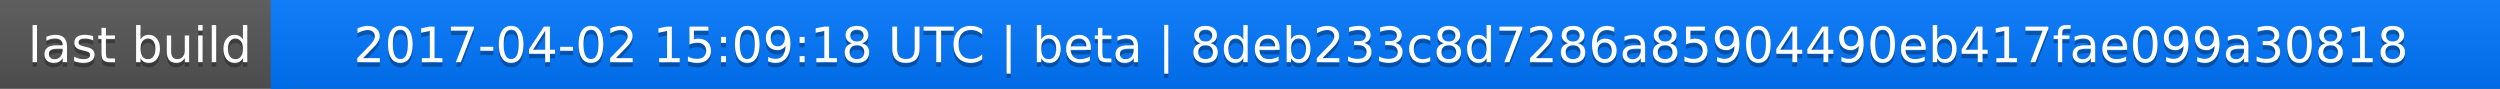
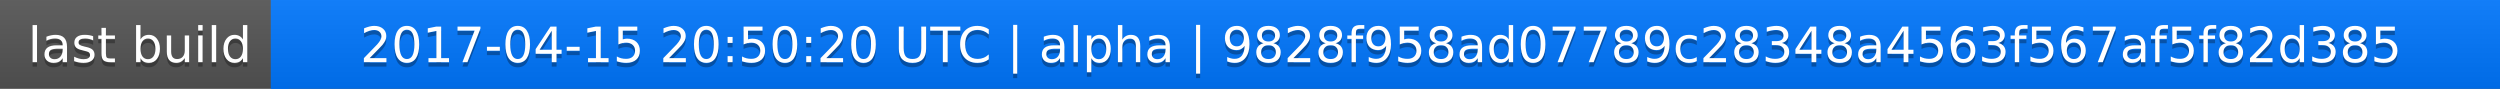
<svg xmlns="http://www.w3.org/2000/svg" width="563" height="20">
  <linearGradient id="a" x2="0" y2="100%">
    <stop offset="0" stop-color="#bbb" stop-opacity=".1" />
    <stop offset="1" stop-opacity=".1" />
  </linearGradient>
  <rect rx="0" width="563" height="20" fill="#555" />
  <rect rx="0" x="61" width="502" height="20" fill="#07f" />
  <path fill="#07f" d="M61 0h4v20h-4z" />
  <rect rx="0" width="563" height="20" fill="url(#a)" />
  <g fill="#fff" text-anchor="middle" font-family="DejaVu Sans,Verdana,Geneva,sans-serif" font-size="11">
    <text x="31.5" y="15" fill="#010101" fill-opacity=".3">last build</text>
    <text x="31.5" y="14">last build</text>
-     <text x="311" y="15" fill="#010101" fill-opacity=".3">2017-04-02 15:09:18 UTC | beta | 8deb233c8d7286a85904490eb417fae099a30818</text>
-     <text x="311" y="14">2017-04-02 15:09:18 UTC | beta | 8deb233c8d7286a85904490eb417fae099a30818</text>
+     <text x="311" y="15" fill="#010101" fill-opacity=".3">2017-04-15 20:50:20 UTC | alpha | 9828f958ad07789c28348a4563f567af5f82d385</text>
+     <text x="311" y="14">2017-04-15 20:50:20 UTC | alpha | 9828f958ad07789c28348a4563f567af5f82d385</text>
  </g>
</svg>
